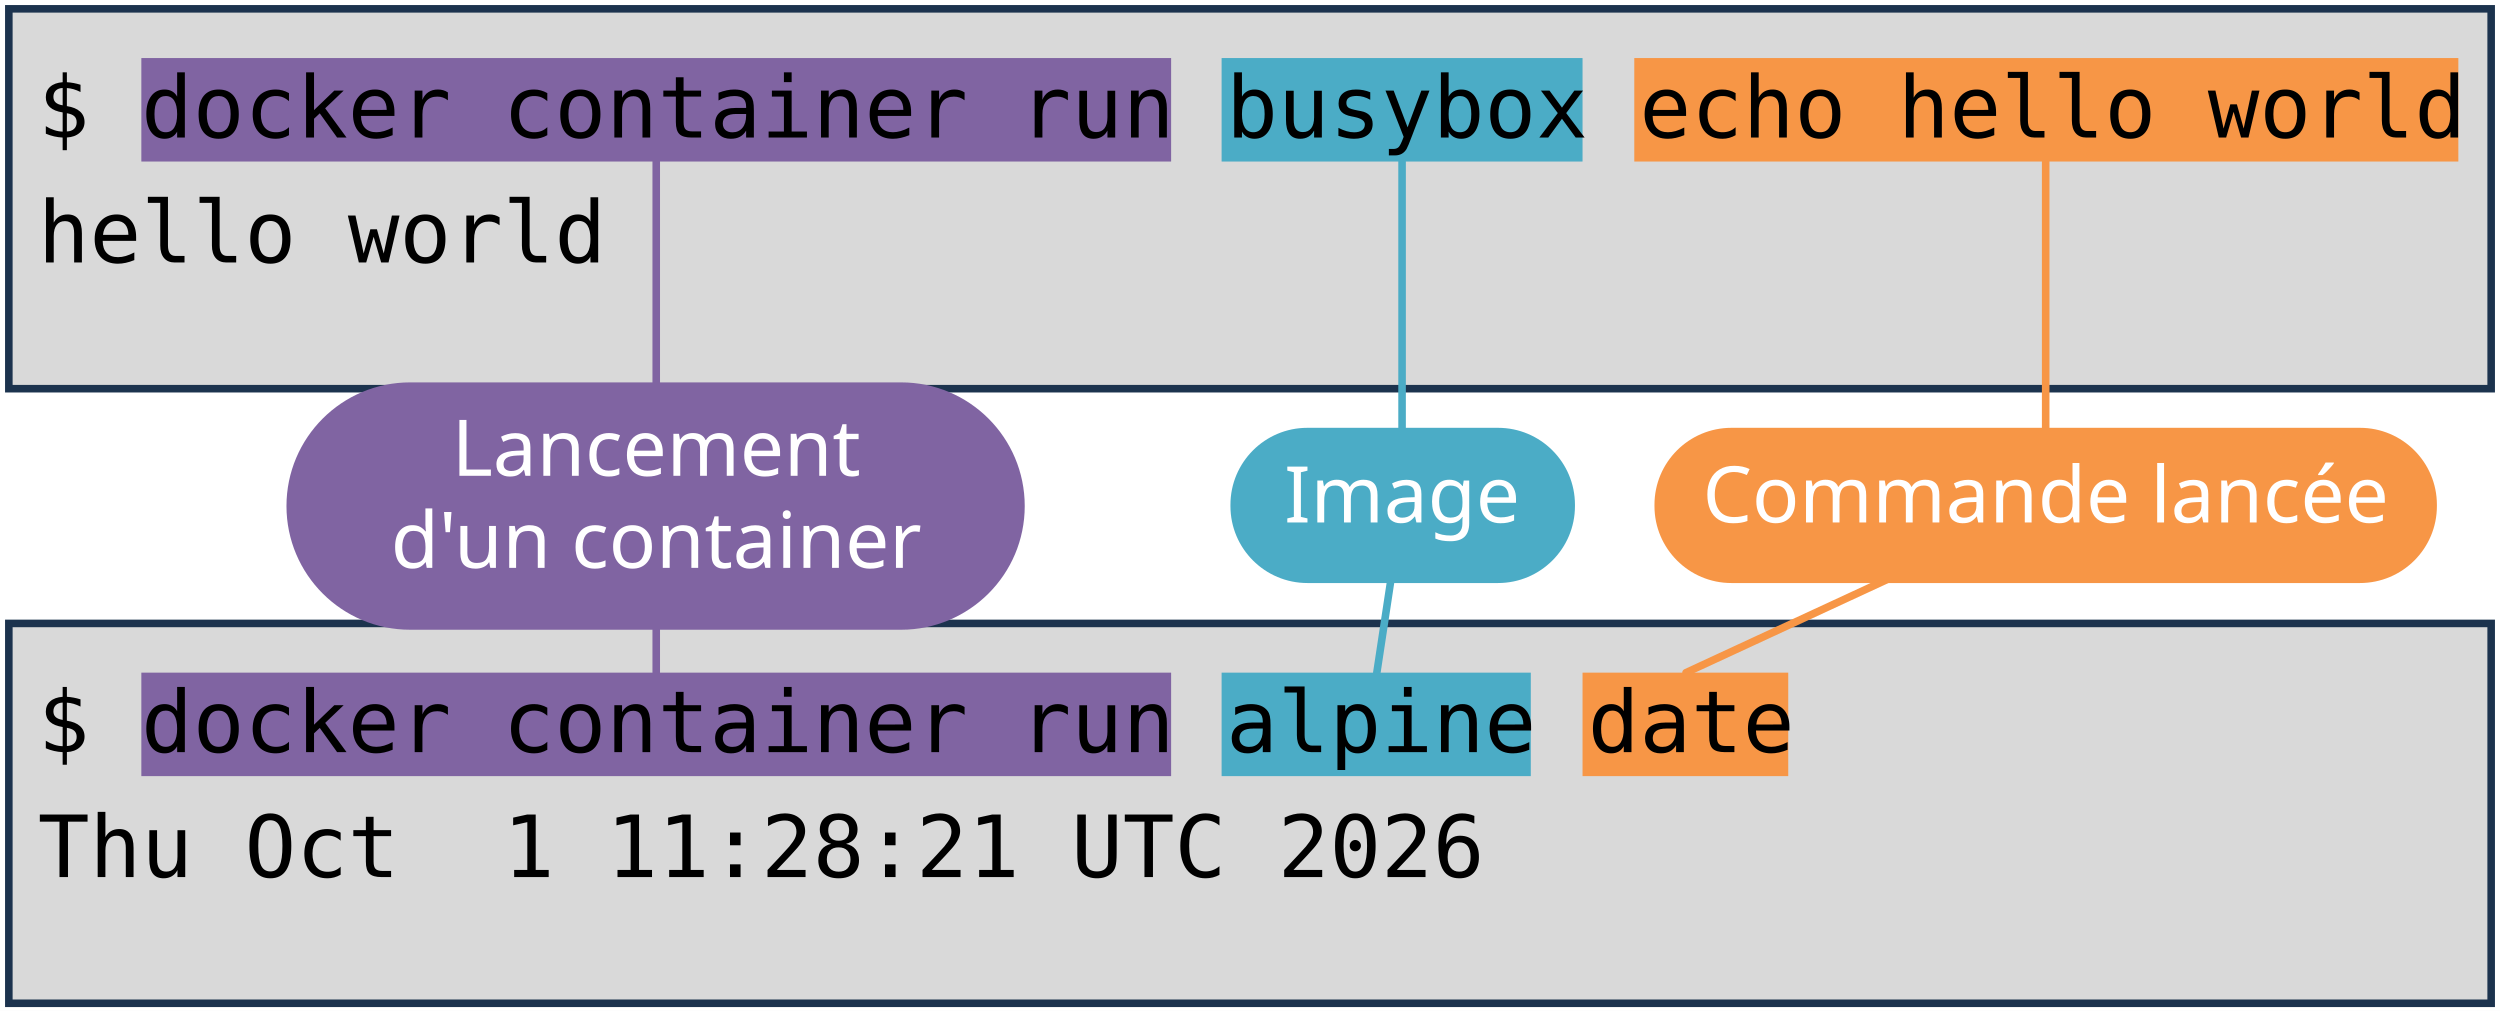
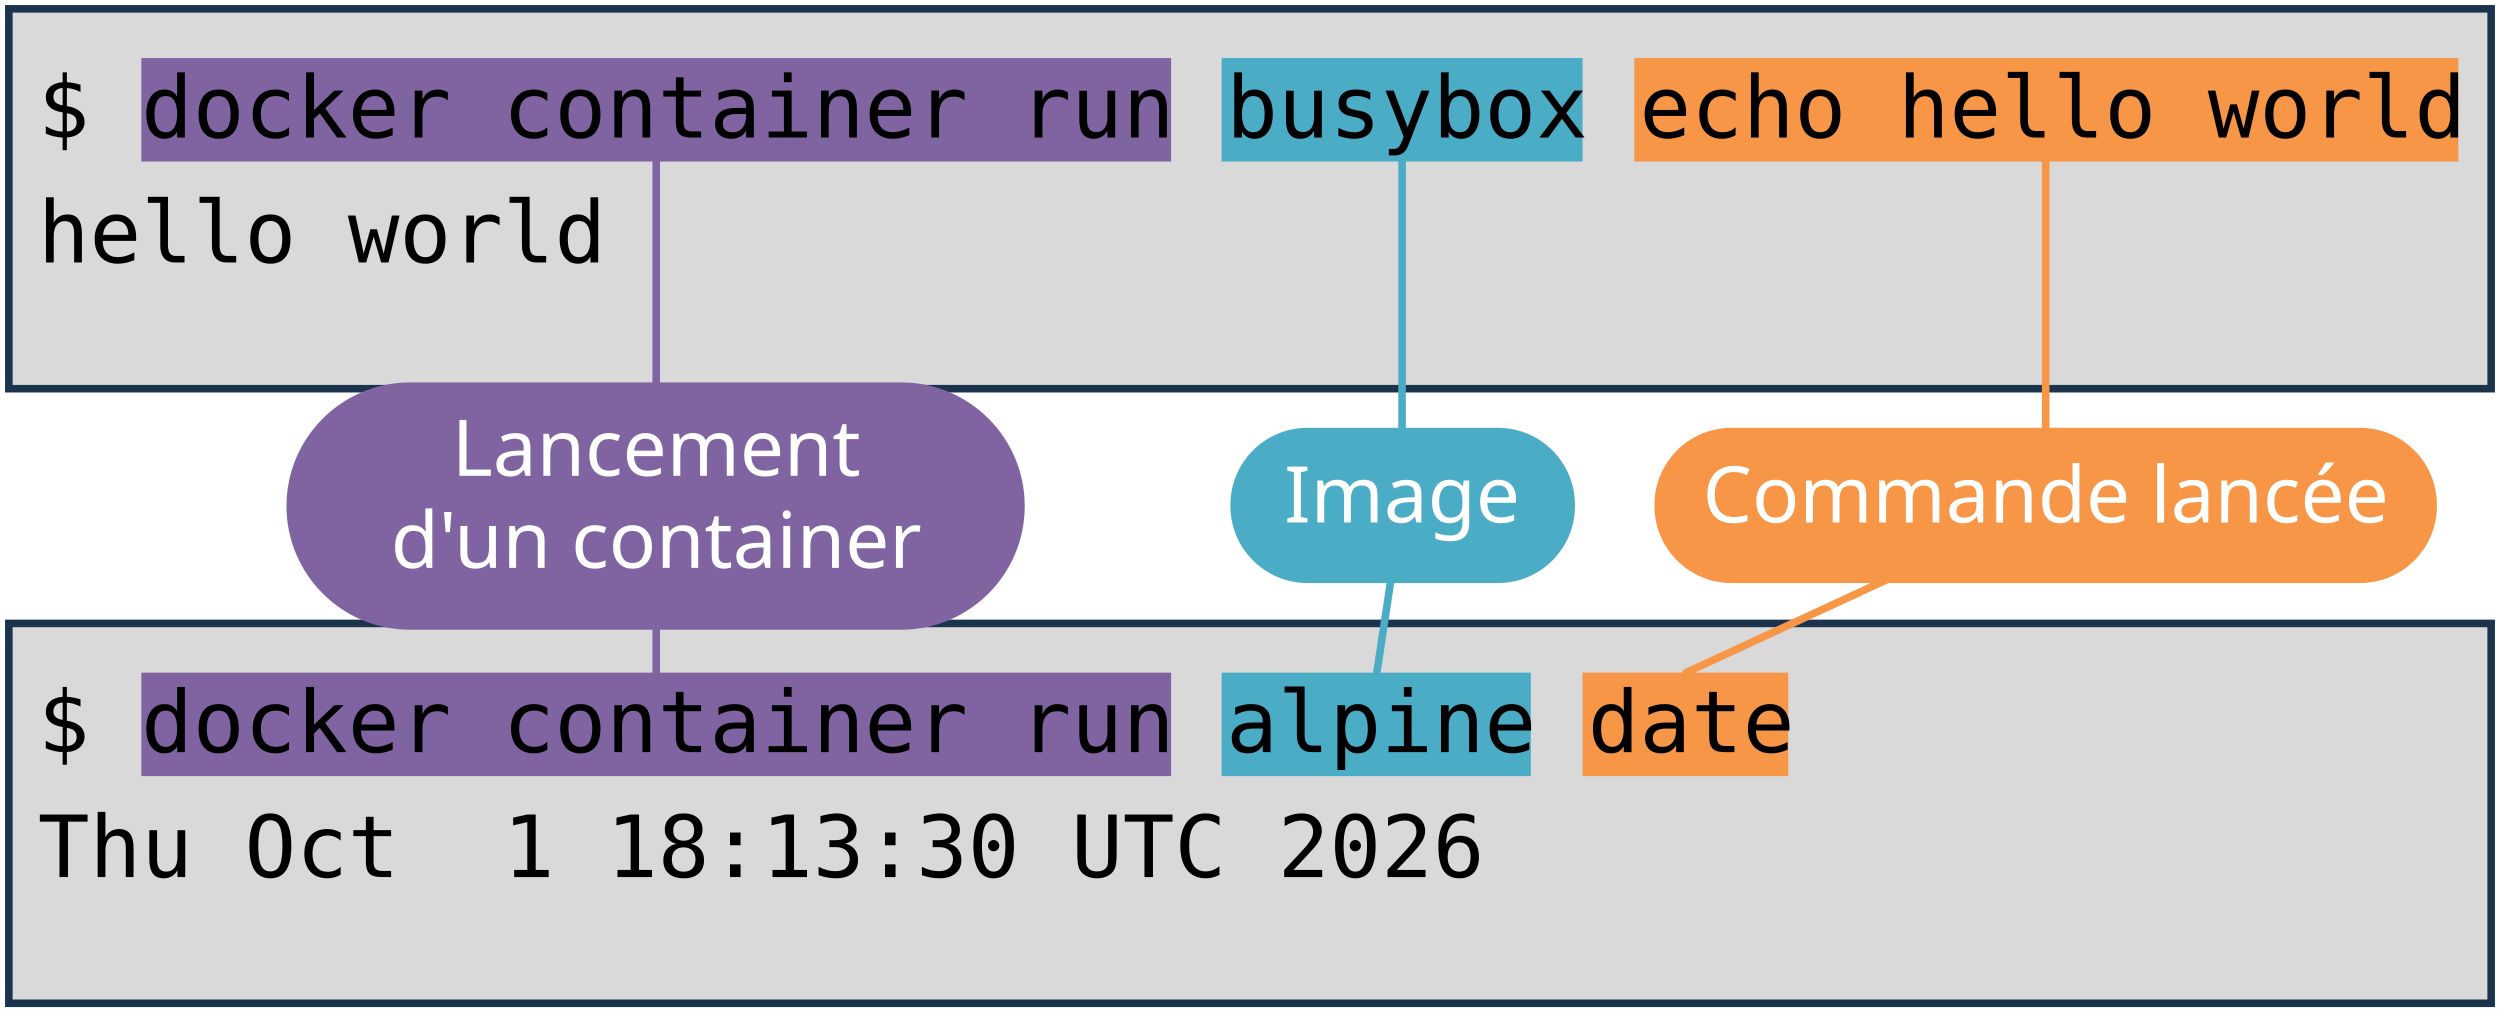
<svg xmlns="http://www.w3.org/2000/svg" viewBox="0 0 1981 801" width="1981" height="801" role="img" aria-label="Deux terminaux : docker container run busybox echo hello world, et docker container run alpine date. Annotations : lancement d'un container, image, commande lancée.">
  <style>
    .code { font-family: "DejaVu Sans Mono", Menlo, Consolas, monospace; font-size: 68px; fill: #000000; }
    .pill { font-family: "Trebuchet MS", "Century Gothic", Verdana, sans-serif; font-size: 62px; text-anchor: middle; }
  </style>
  <rect width="1981" height="801" fill="#FFFFFF" />
  <rect x="7" y="7" width="1967" height="301" fill="#D9D9D9" stroke="#1C334E" stroke-width="6" />
  <rect x="7" y="494" width="1967" height="301" fill="#D9D9D9" stroke="#1C334E" stroke-width="6" />
  <rect x="112" y="46" width="816" height="82" fill="#8064A2" />
  <rect x="112" y="533" width="816" height="82" fill="#8064A2" />
  <rect x="968" y="46" width="286" height="82" fill="#4BACC6" />
  <rect x="968" y="533" width="245" height="82" fill="#4BACC6" />
  <rect x="1295" y="46" width="653" height="82" fill="#F79646" />
  <rect x="1254" y="533" width="163" height="82" fill="#F79646" />
  <text x="30" y="109" class="code" xml:space="preserve">$ docker container run busybox echo hello world</text>
  <text x="30" y="208" class="code" xml:space="preserve">hello world</text>
  <text x="30" y="596" class="code" xml:space="preserve">$ docker container run alpine date</text>
-   <text x="30" y="695" class="code" xml:space="preserve">Thu Oct  1 11:28:21 UTC 2026</text>
+   <text x="30" y="695" class="code" xml:space="preserve">Thu Oct  1 18:13:30 UTC 2026</text>
  <path d="M 520 401 L 520 128" stroke="#8064A2" stroke-width="6" fill="none" stroke-linecap="round" />
  <path d="M 520 401 L 520 533" stroke="#8064A2" stroke-width="6" fill="none" stroke-linecap="round" />
  <rect x="227" y="303" width="585" height="196" rx="98" fill="#8064A2" />
  <text x="520" y="377" class="pill" fill="#FFFFFF">Lancement</text>
  <text x="520" y="450" class="pill" fill="#FFFFFF">d'un container</text>
  <path d="M 1111 401 L 1111 128" stroke="#4BACC6" stroke-width="6" fill="none" stroke-linecap="round" />
  <path d="M 1111 401 L 1091 533" stroke="#4BACC6" stroke-width="6" fill="none" stroke-linecap="round" />
  <rect x="975" y="339" width="273" height="123" rx="61" fill="#4BACC6" />
  <text x="1111" y="414" class="pill" fill="#FFFFFF">Image</text>
  <path d="M 1621 401 L 1621 128" stroke="#F79646" stroke-width="6" fill="none" stroke-linecap="round" />
  <path d="M 1621 401 L 1336 533" stroke="#F79646" stroke-width="6" fill="none" stroke-linecap="round" />
  <rect x="1311" y="339" width="620" height="123" rx="61" fill="#F79646" />
  <text x="1621" y="414" class="pill" fill="#FFFFFF">Commande lancée</text>
</svg>
